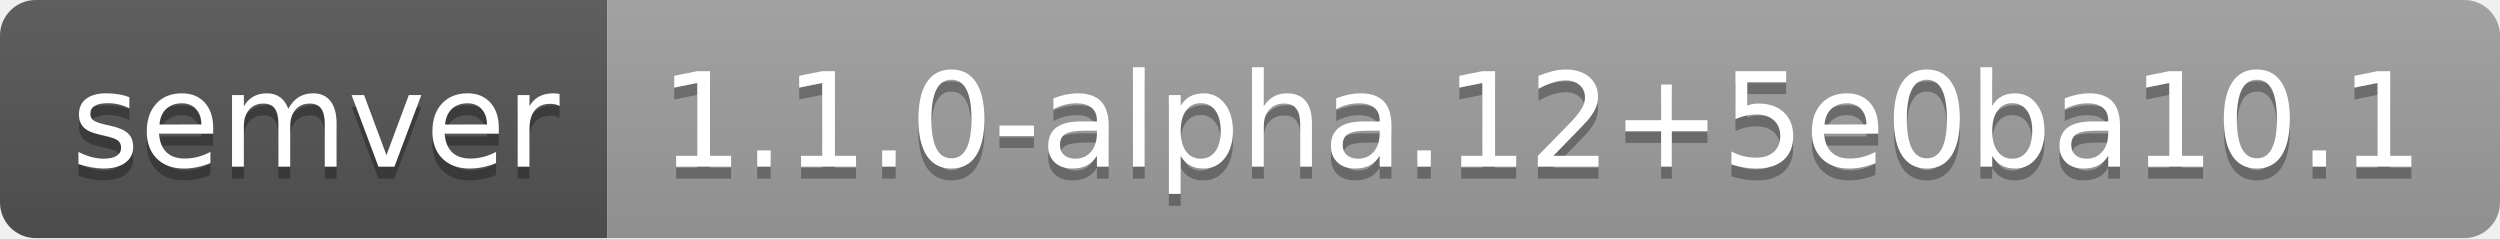
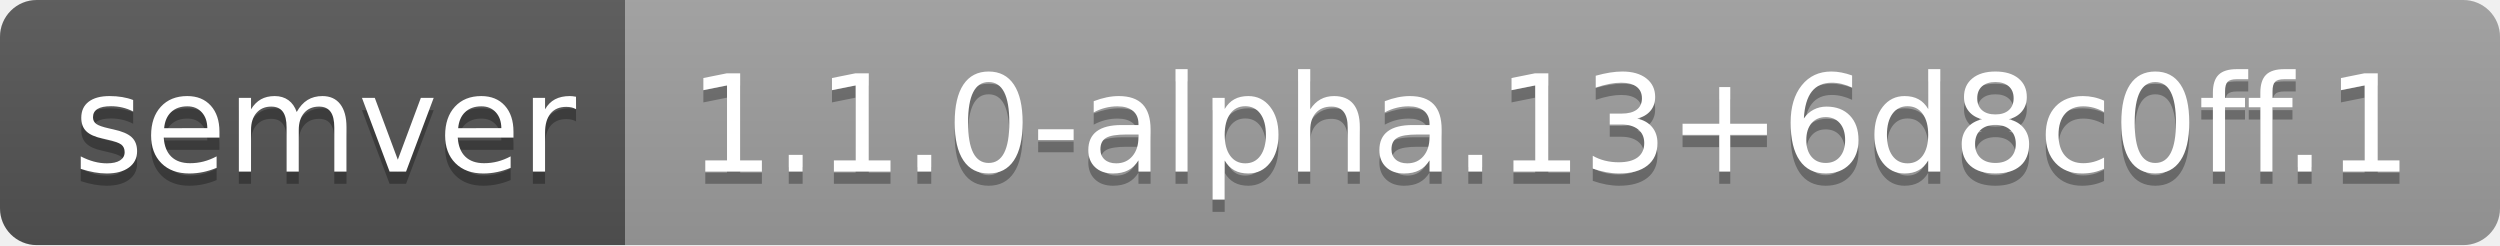
- <svg xmlns="http://www.w3.org/2000/svg" width="210" height="20" role="img" aria-label="semver: 1.1.0-alpha.12+5e0ba10.1">
+ <svg xmlns="http://www.w3.org/2000/svg" width="204" height="20" role="img" aria-label="semver: 1.1.0-alpha.13+6d8c0ff.1">
  <linearGradient id="s" x2="0" y2="100%">
    <stop offset="0" stop-color="#bbb" stop-opacity=".1" />
    <stop offset="1" stop-opacity=".1" />
  </linearGradient>
  <clipPath id="r">
-     <rect width="210" height="20" rx="3" fill="#fff" />
+     <rect width="204" height="20" rx="3" fill="#fff" />
  </clipPath>
  <g clip-path="url(#r)">
    <rect width="51" height="20" fill="#555" />
-     <rect x="51" width="159" height="20" fill="#9f9f9f" />
-     <rect width="210" height="20" fill="url(#s)" />
+     <rect x="51" width="153" height="20" fill="#9f9f9f" />
+     <rect width="204" height="20" fill="url(#s)" />
  </g>
  <g fill="#fff" text-anchor="middle" font-family="Verdana,Geneva,DejaVu Sans,sans-serif" text-rendering="geometricPrecision" font-size="110">
    <text aria-hidden="true" x="265" y="150" fill="#010101" fill-opacity=".3" transform="scale(.1)" textLength="410">semver</text>
    <text x="265" y="140" transform="scale(.1)" fill="#fff" textLength="410">semver</text>
-     <text aria-hidden="true" x="1295" y="150" fill="#010101" fill-opacity=".3" transform="scale(.1)" textLength="1490">1.1.0-alpha.12+5e0ba10.1</text>
-     <text x="1295" y="140" transform="scale(.1)" fill="#fff" textLength="1490">1.1.0-alpha.12+5e0ba10.1</text>
+     <text aria-hidden="true" x="1265" y="150" fill="#010101" fill-opacity=".3" transform="scale(.1)" textLength="1430">1.1.0-alpha.13+6d8c0ff.1</text>
+     <text x="1265" y="140" transform="scale(.1)" fill="#fff" textLength="1430">1.1.0-alpha.13+6d8c0ff.1</text>
  </g>
</svg>
